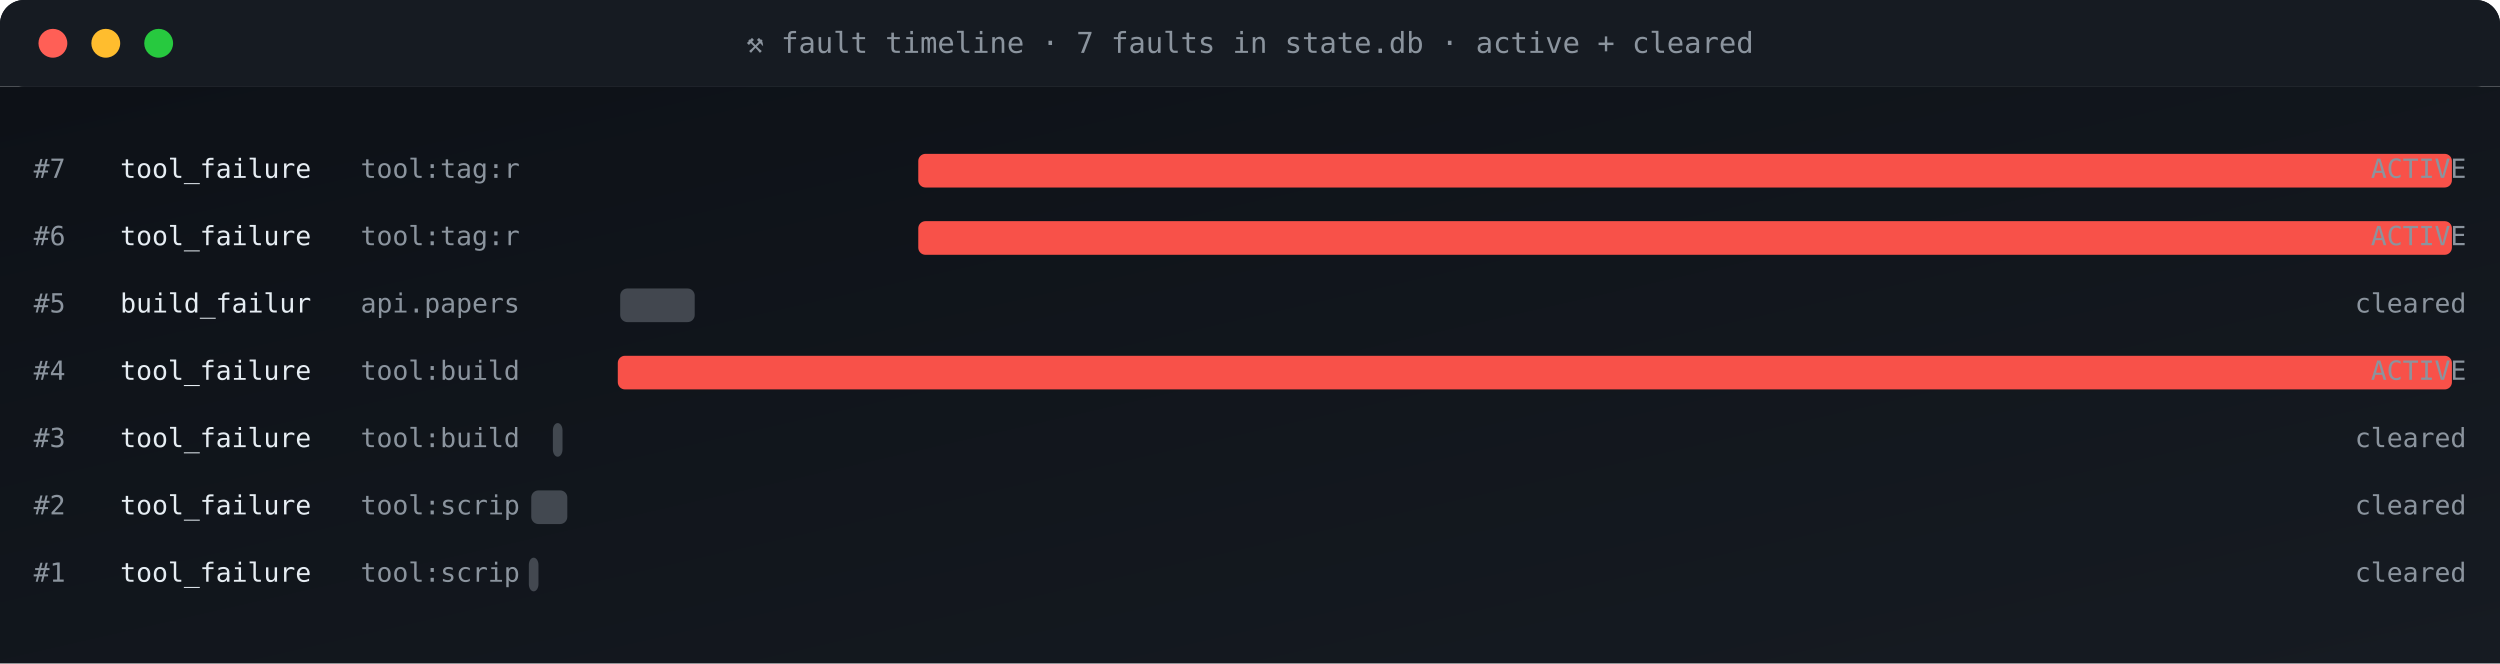
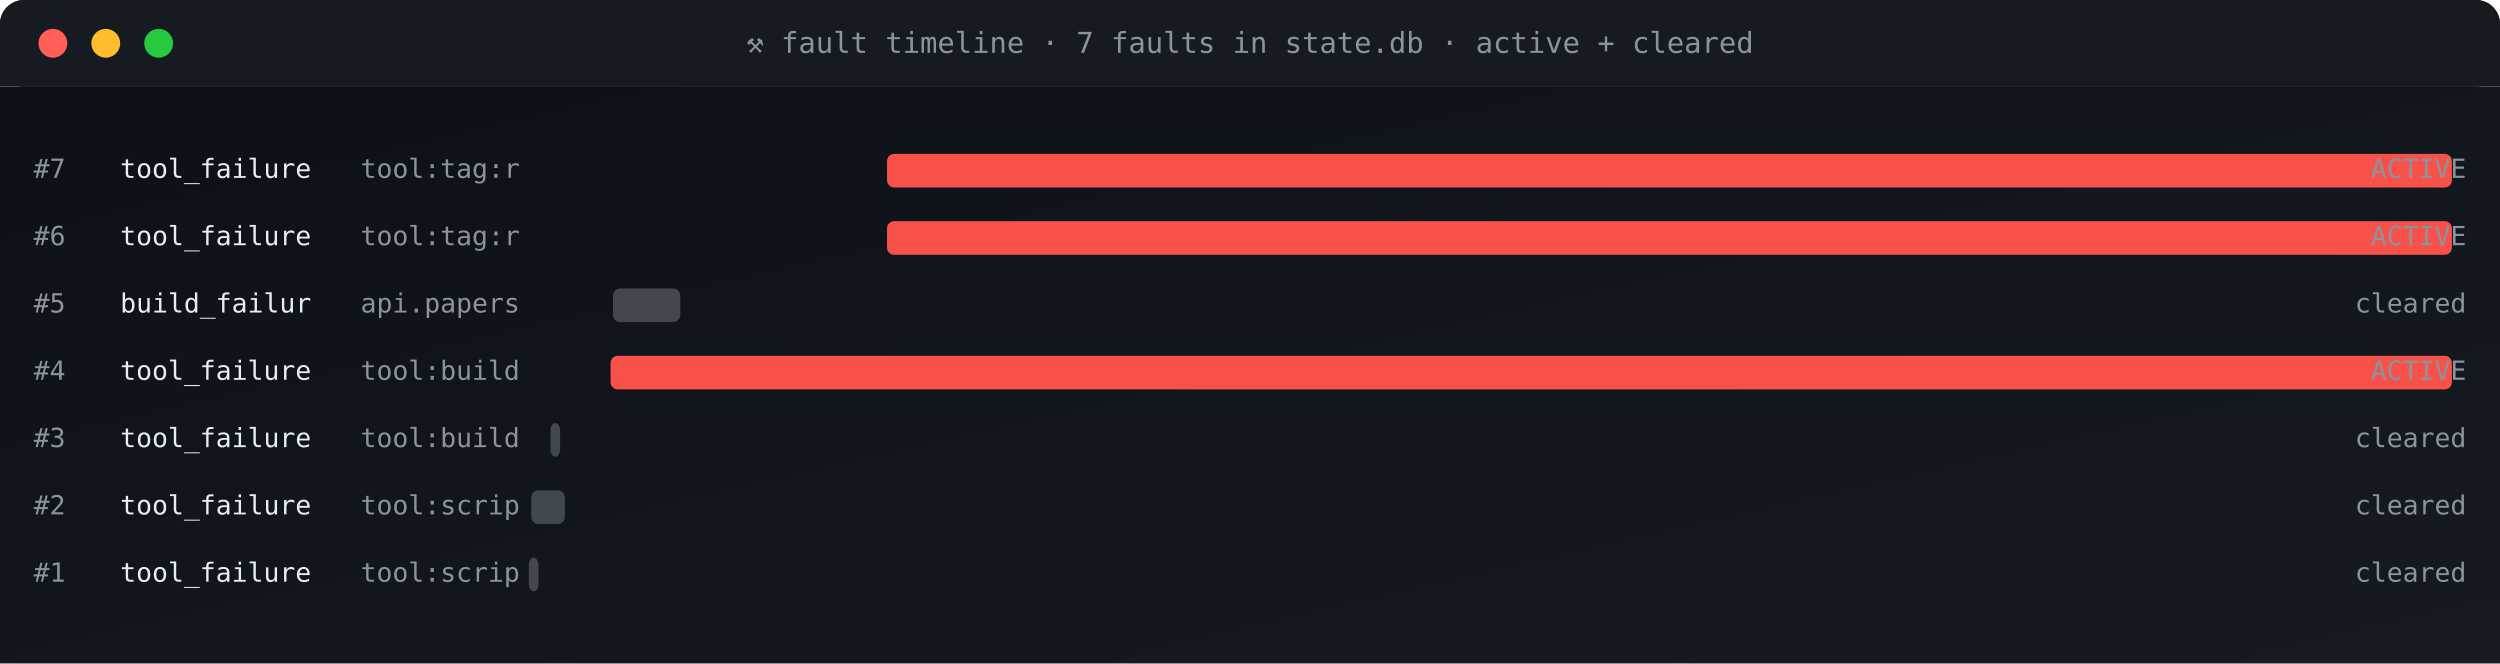
<svg xmlns="http://www.w3.org/2000/svg" viewBox="0 0 1040 276" width="1040" height="276" role="img" aria-label="fault timeline">
  <defs>
    <linearGradient id="gBg" x1="0" x2="1" y1="0" y2="1">
      <stop offset="0" stop-color="#0d1117" />
      <stop offset="1" stop-color="#161b22" />
    </linearGradient>
    <style>
      .t{font-family:'SFMono-Regular',Consolas,monospace}
      .lb{fill:#8b949e;font-size:10px;text-transform:uppercase;letter-spacing:1.6px}
      .va{fill:#e6edf3;font-size:20px;font-weight:700}
      .vs{fill:#e6edf3;font-size:14px;font-weight:600}
      .lo{fill:#79c0ff;font-size:11px}
      .sub{fill:#8b949e;font-size:11px}
      .g{fill:#3fb950} .a{fill:#e3b341} .r{fill:#f85149}
      .p{fill:#a371f7} .o{fill:#f0883e}
      .pulse{animation:plz 1.8s ease-out infinite}
      @keyframes plz{
        0%{transform:scale(1);opacity:.85}
        45%{transform:scale(1.35);opacity:.3}
        100%{transform:scale(1.8);opacity:0}
      }
      .spin{animation:sp 4s linear infinite;transform-origin:center}
      @keyframes sp{from{transform:rotate(0)}to{transform:rotate(360deg)}}
    </style>
  </defs>
  <rect width="1040" height="36" rx="10" fill="url(#gBg)" />
  <rect x="0" y="0" width="1040" height="36" rx="10" fill="#161b22" />
  <rect x="0" y="26" width="1040" height="10" fill="#161b22" />
  <circle cx="22" cy="18" r="6" fill="#ff5f56" />
  <circle cx="44" cy="18" r="6" fill="#ffbd2e" />
  <circle cx="66" cy="18" r="6" fill="#27c93f" />
  <text x="520" y="22" text-anchor="middle" class="t" font-size="12" fill="#8b949e">⚒ fault timeline · 7 faults in state.db · active + cleared</text>
  <rect y="36" width="1040" height="240" fill="url(#gBg)" />
  <text x="14" y="74" class="t sub">#7</text>
  <text x="50" y="74" class="t" font-size="11" fill="#e6edf3">tool_failure</text>
  <text x="150" y="74" class="t sub">tool:tag:r</text>
-   <rect x="382" y="64" width="638" height="14" rx="3" fill="#f85149" opacity="1" />
+   <rect x="369" y="64" width="651" height="14" rx="3" fill="#f85149" opacity="1" />
  <text x="1026" y="74" text-anchor="end" class="t sub" fill="#f85149">ACTIVE</text>
  <text x="14" y="102" class="t sub">#6</text>
  <text x="50" y="102" class="t" font-size="11" fill="#e6edf3">tool_failure</text>
  <text x="150" y="102" class="t sub">tool:tag:r</text>
-   <rect x="382" y="92" width="638" height="14" rx="3" fill="#f85149" opacity="1" />
+   <rect x="369" y="92" width="651" height="14" rx="3" fill="#f85149" opacity="1" />
  <text x="1026" y="102" text-anchor="end" class="t sub" fill="#f85149">ACTIVE</text>
  <text x="14" y="130" class="t sub">#5</text>
  <text x="50" y="130" class="t" font-size="11" fill="#e6edf3">build_failur</text>
  <text x="150" y="130" class="t sub">api.papers</text>
-   <rect x="258" y="120" width="31" height="14" rx="3" fill="#8b949e" opacity="0.4" />
+   <rect x="255" y="120" width="28" height="14" rx="3" fill="#8b949e" opacity="0.4" />
  <text x="1026" y="130" text-anchor="end" class="t sub" fill="#8b949e">cleared</text>
  <text x="14" y="158" class="t sub">#4</text>
  <text x="50" y="158" class="t" font-size="11" fill="#e6edf3">tool_failure</text>
  <text x="150" y="158" class="t sub">tool:build</text>
-   <rect x="257" y="148" width="763" height="14" rx="3" fill="#f85149" opacity="1" />
+   <rect x="254" y="148" width="766" height="14" rx="3" fill="#f85149" opacity="1" />
  <text x="1026" y="158" text-anchor="end" class="t sub" fill="#f85149">ACTIVE</text>
  <text x="14" y="186" class="t sub">#3</text>
  <text x="50" y="186" class="t" font-size="11" fill="#e6edf3">tool_failure</text>
  <text x="150" y="186" class="t sub">tool:build</text>
-   <rect x="230" y="176" width="4" height="14" rx="3" fill="#8b949e" opacity="0.4" />
+   <rect x="229" y="176" width="4" height="14" rx="3" fill="#8b949e" opacity="0.4" />
  <text x="1026" y="186" text-anchor="end" class="t sub" fill="#8b949e">cleared</text>
  <text x="14" y="214" class="t sub">#2</text>
  <text x="50" y="214" class="t" font-size="11" fill="#e6edf3">tool_failure</text>
  <text x="150" y="214" class="t sub">tool:scrip</text>
-   <rect x="221" y="204" width="15" height="14" rx="3" fill="#8b949e" opacity="0.4" />
+   <rect x="221" y="204" width="14" height="14" rx="3" fill="#8b949e" opacity="0.4" />
  <text x="1026" y="214" text-anchor="end" class="t sub" fill="#8b949e">cleared</text>
  <text x="14" y="242" class="t sub">#1</text>
  <text x="50" y="242" class="t" font-size="11" fill="#e6edf3">tool_failure</text>
  <text x="150" y="242" class="t sub">tool:scrip</text>
  <rect x="220" y="232" width="4" height="14" rx="3" fill="#8b949e" opacity="0.4" />
  <text x="1026" y="242" text-anchor="end" class="t sub" fill="#8b949e">cleared</text>
</svg>
